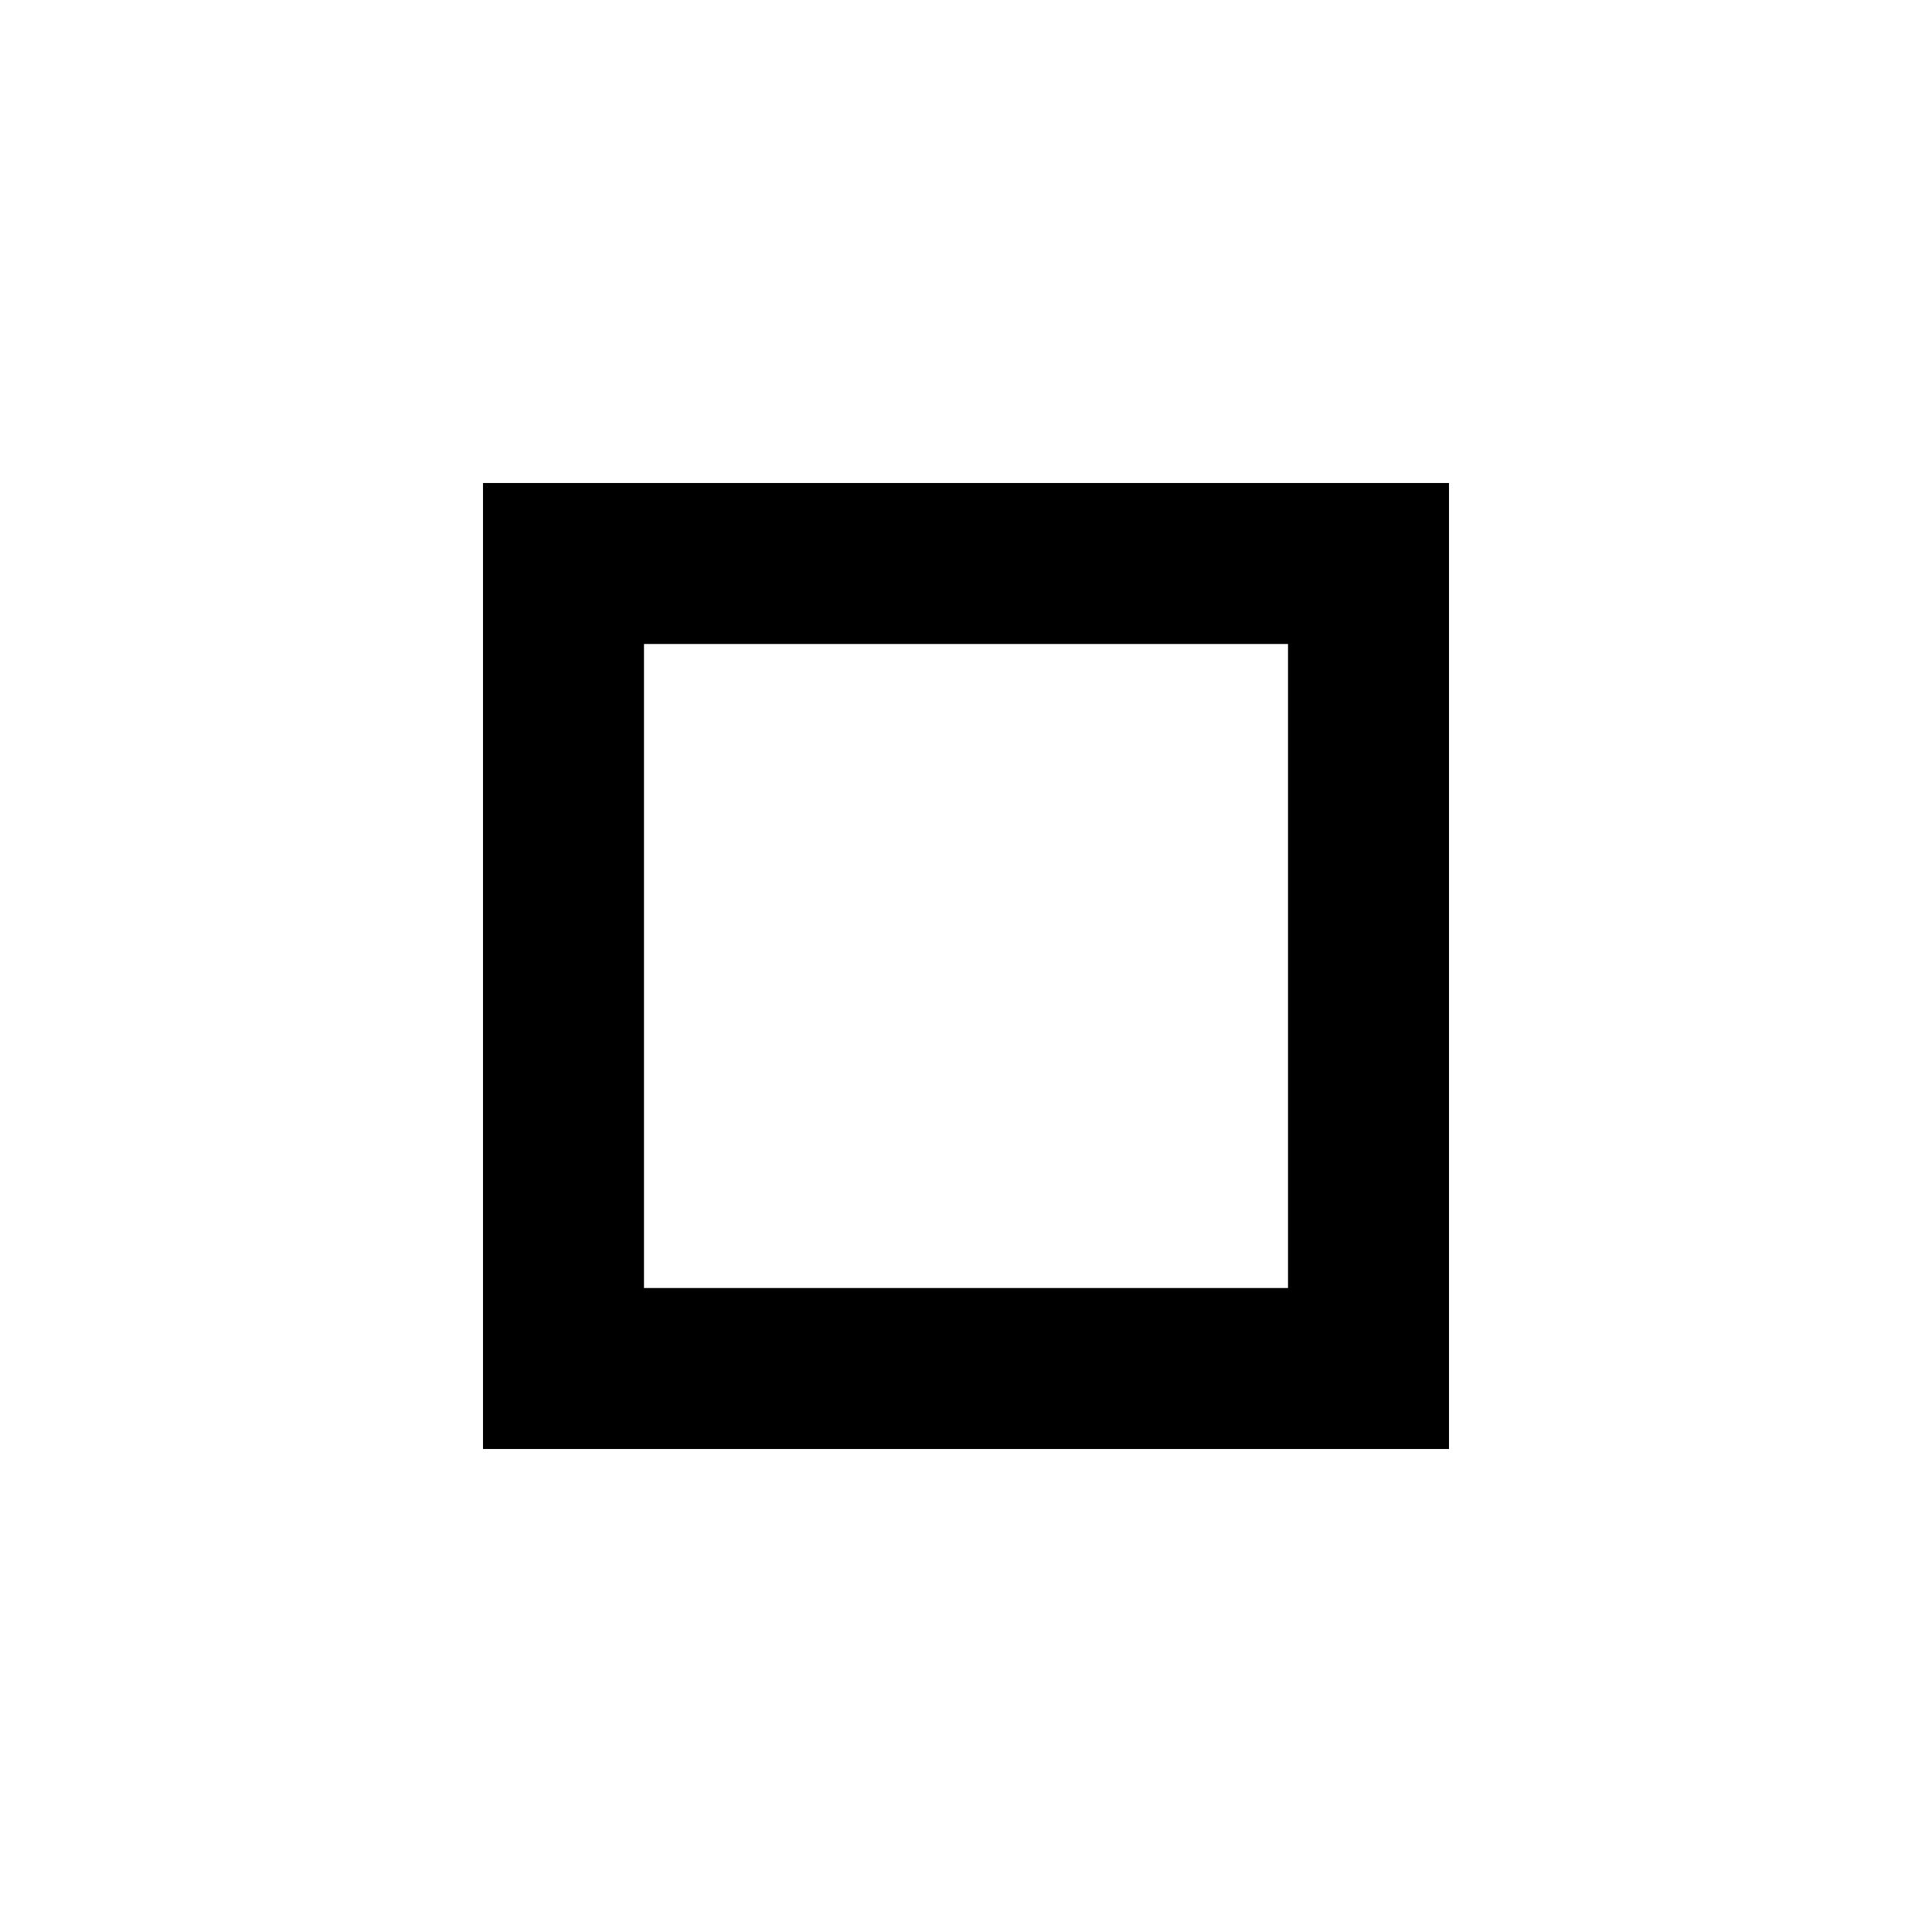
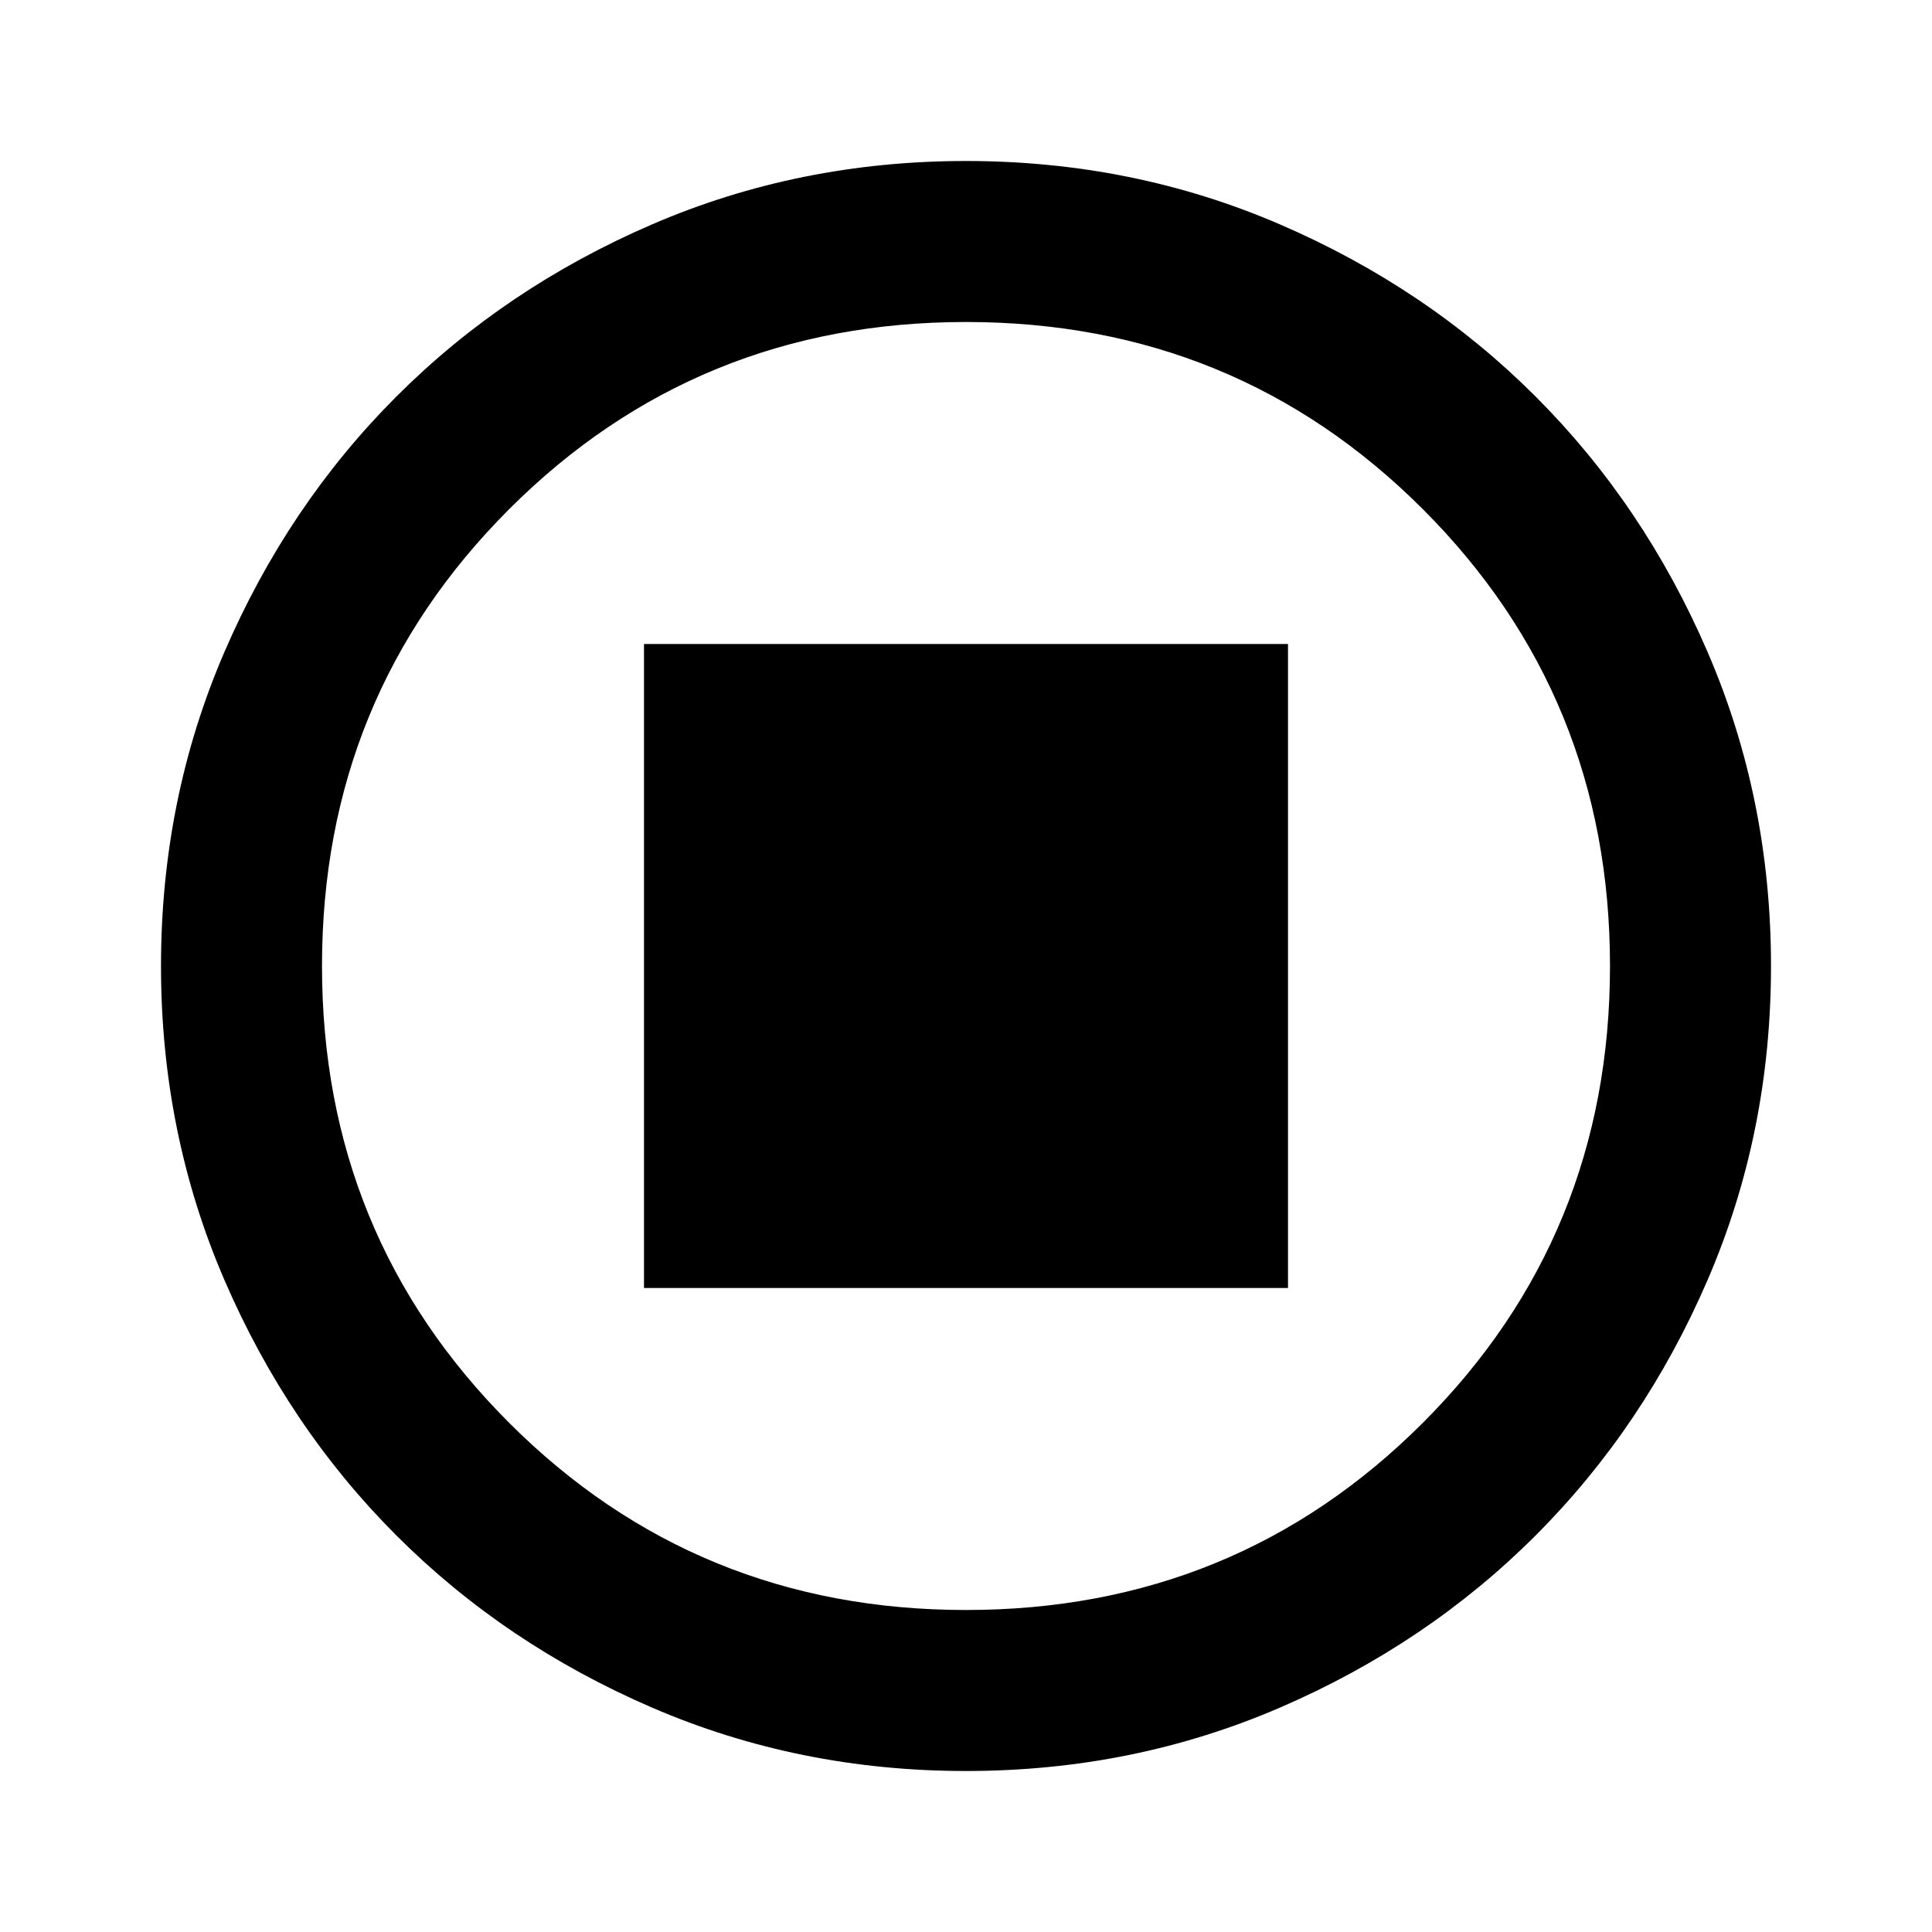
<svg xmlns="http://www.w3.org/2000/svg" height="24px" viewBox="0 -960 960 960" width="24px" fill="#000000">
-   <path d="M320-640v320-320Zm-80 400v-480h480v480H240Zm80-80h320v-320H320v320Z" />
+   <path d="M320-320h320v-320H320v320ZM480-80q-83 0-156-31.5T197-197q-54-54-85.5-127T80-480q0-83 31.5-156T197-763q54-54 127-85.5T480-880q83 0 156 31.5T763-763q54 54 85.5 127T880-480q0 83-31.5 156T763-197q-54 54-127 85.5T480-80Zm0-80q134 0 227-93t93-227q0-134-93-227t-227-93q-134 0-227 93t-93 227q0 134 93 227t227 93Zm0-320Z" />
</svg>
